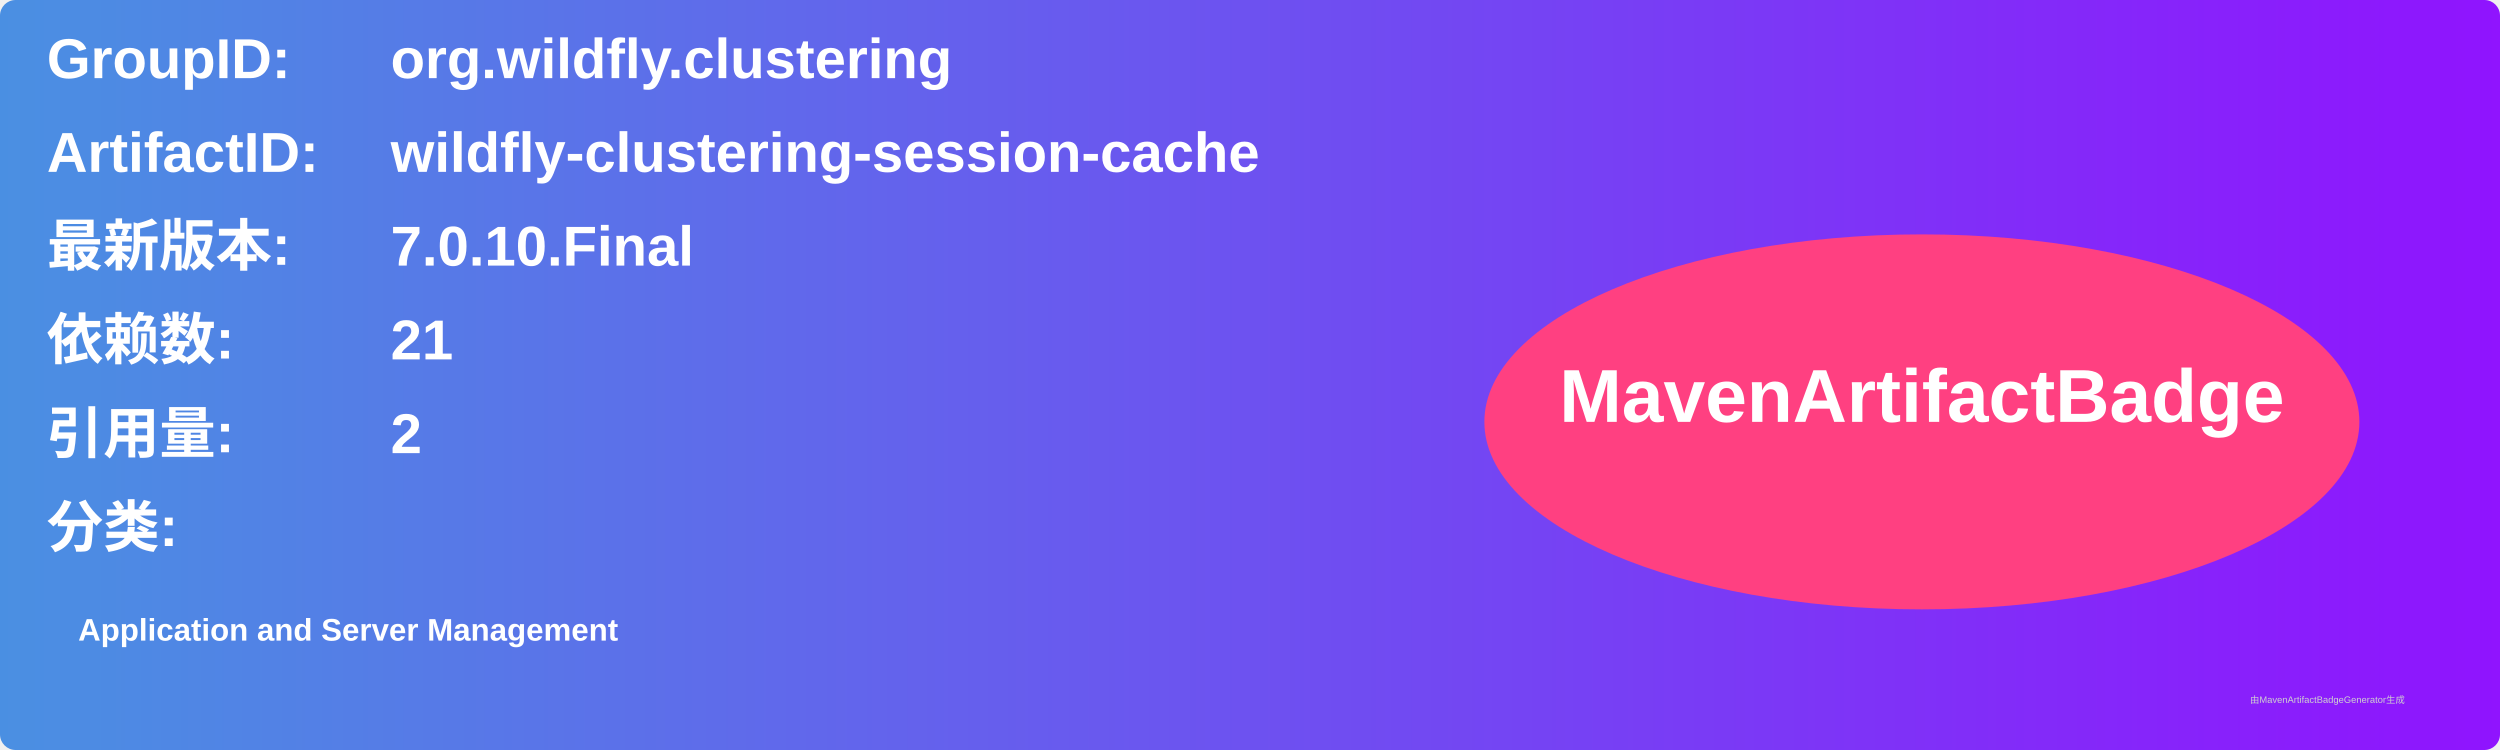
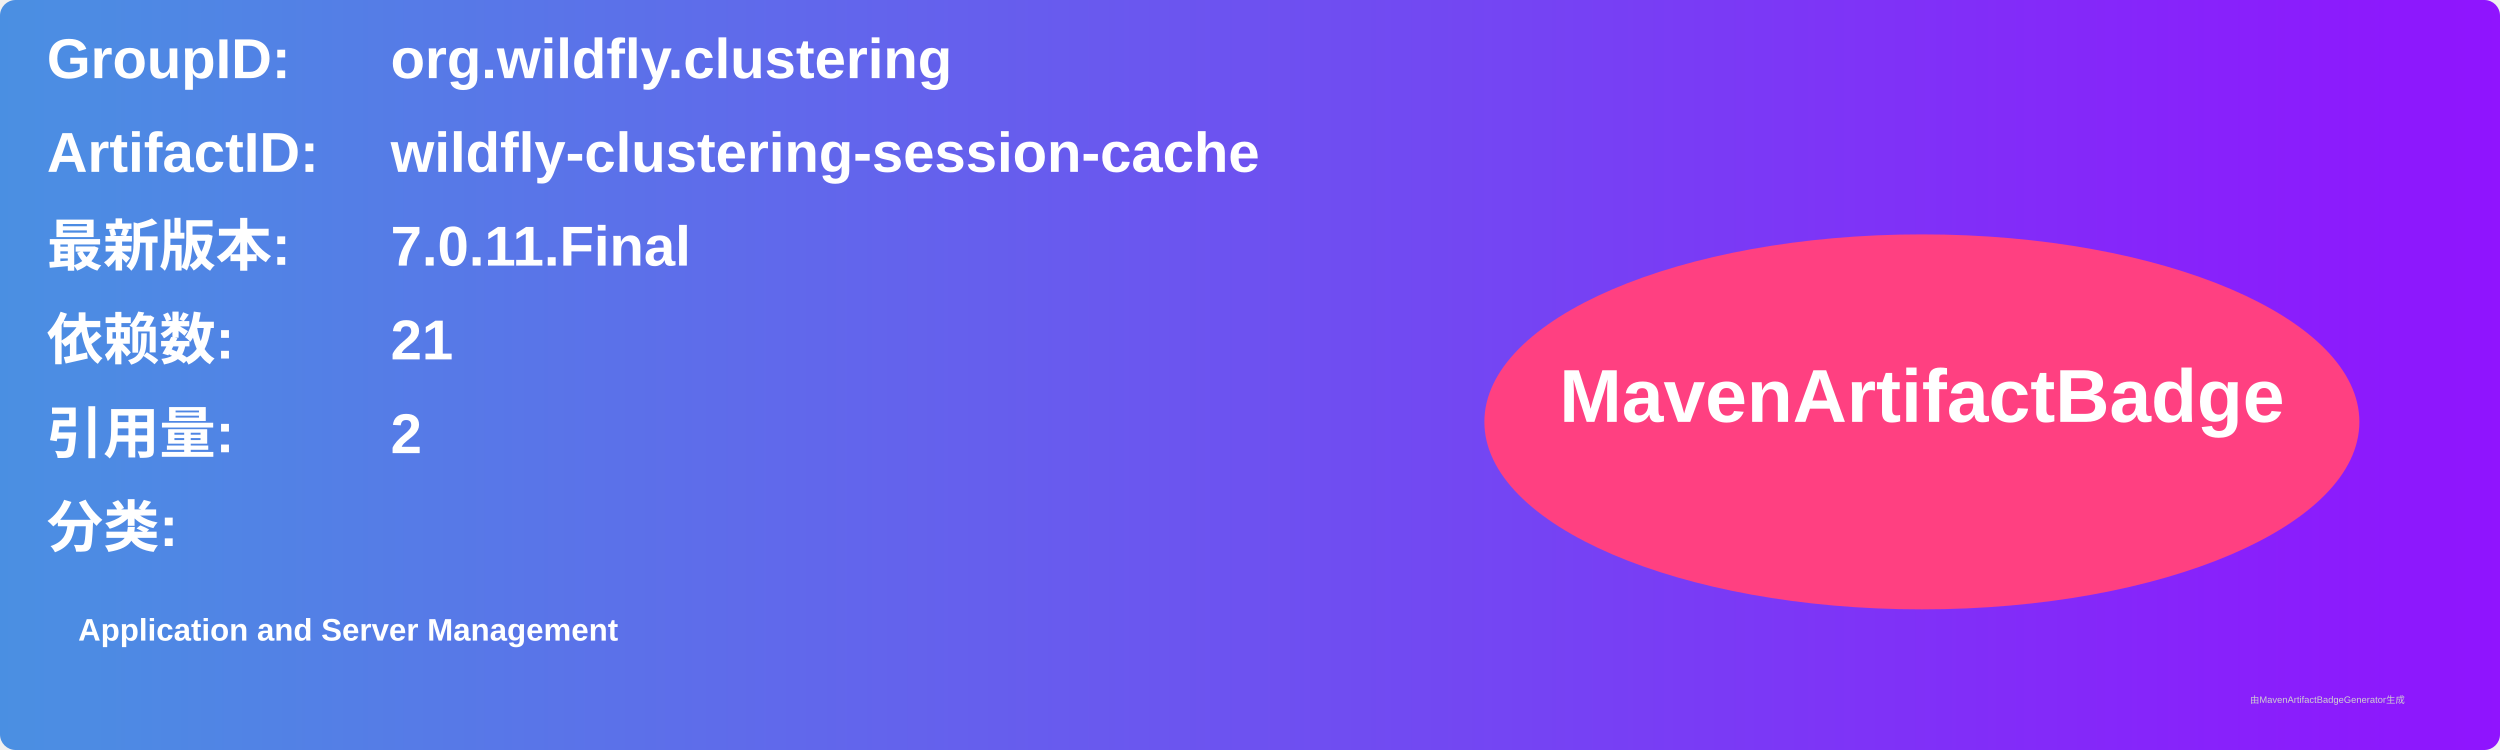
<svg xmlns="http://www.w3.org/2000/svg" width="800" height="240" viewBox="0 0 800 240">
  <linearGradient id="grad" x1="0%" y1="0%" x2="100%" y2="0%">
    <stop offset="0%" stop-color="#4a90e2" />
    <stop offset="100%" stop-color="#9013fe" />
  </linearGradient>
  <rect width="100%" height="100%" rx="5" ry="5" fill="url(#grad)" />
  <g transform="translate(15, 15)">
    <text x="0" y="10" font-family="Arial" font-size="18" fill="white" font-weight="bold" width="260">GroupID:</text>
    <text x="110" y="10" font-family="Arial" font-size="18" fill="white" font-weight="bold" width="460">org.wildfly.clustering</text>
    <text x="0" y="40" font-family="Arial" font-size="18" fill="white" font-weight="bold" width="260">ArtifactID:</text>
    <text x="110" y="40" font-family="Arial" font-size="18" fill="white" font-weight="bold" width="460">wildfly-clustering-session-cache</text>
    <text x="0" y="70" font-family="Arial" font-size="18" fill="white" font-weight="bold">最新版本:</text>
    <text x="110" y="70" font-family="Arial" font-size="18" fill="white" font-weight="bold">
-       <tspan font-weight="bold">7.0.10.Final</tspan>
+       <tspan font-weight="bold">7.0.11.Final</tspan>
    </text>
    <text x="0" y="100" font-family="Arial" font-size="18" fill="white" font-weight="bold">依赖数: </text>
    <text x="110" y="100" font-family="Arial" font-size="18" fill="white">
      <tspan font-weight="bold">21</tspan>
    </text>
    <text x="0" y="130" font-family="Arial" font-size="18" fill="white" font-weight="bold">引用量: </text>
    <text x="110" y="130" font-family="Arial" font-size="18" fill="white">
      <tspan font-weight="bold">2</tspan>
    </text>
    <text x="0" y="160" font-family="Arial" font-size="18" fill="white" font-weight="bold">分类:</text>
    <text x="10" y="190" font-family="Arial" font-size="10" fill="white">
      <tspan font-weight="bold">Application and Server Management</tspan>
    </text>
    <ellipse cx="600" cy="120" rx="140" ry="60" fill="#ff4081" />
    <text x="600" y="120" text-anchor="middle" font-family="Arial" font-size="24" fill="white" font-weight="bold">MavenArtifactBadge</text>
  </g>
  <text x="720" y="225" font-family="Arial" font-size="3" fill="#d0d0d0">由MavenArtifactBadgeGenerator生成</text>
</svg>
